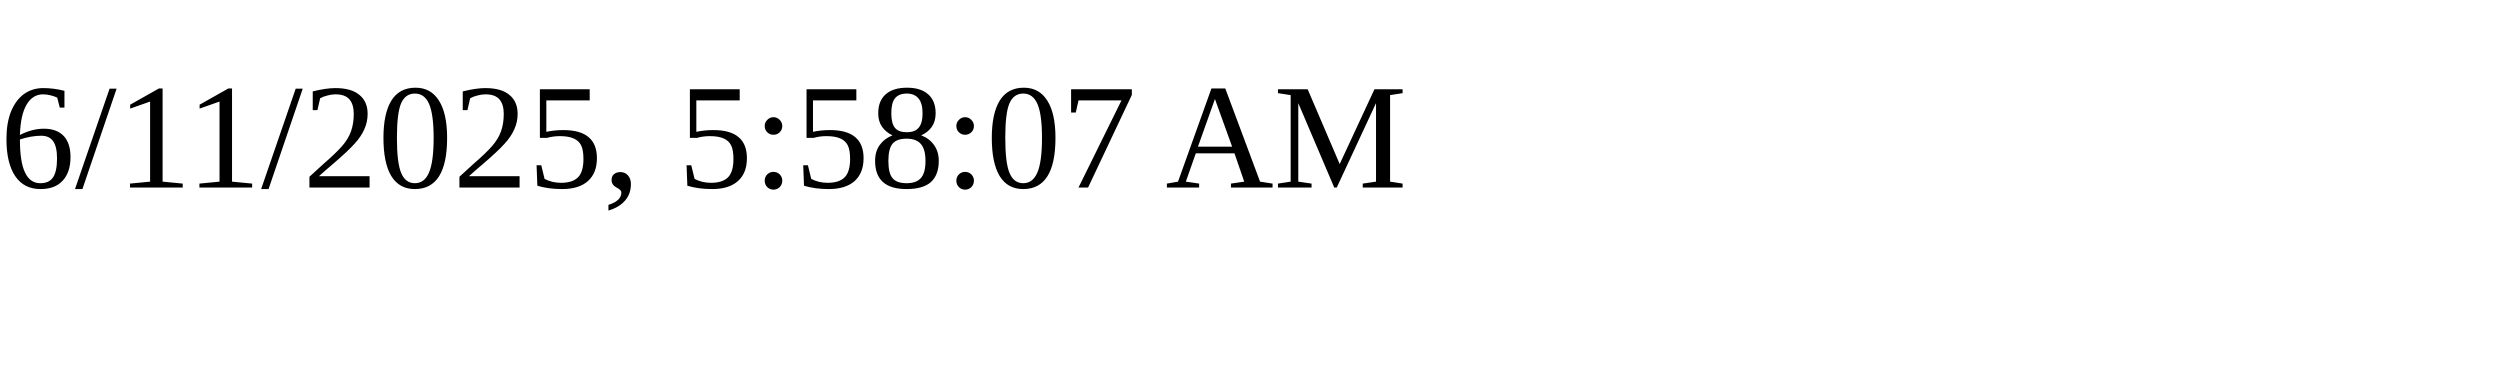
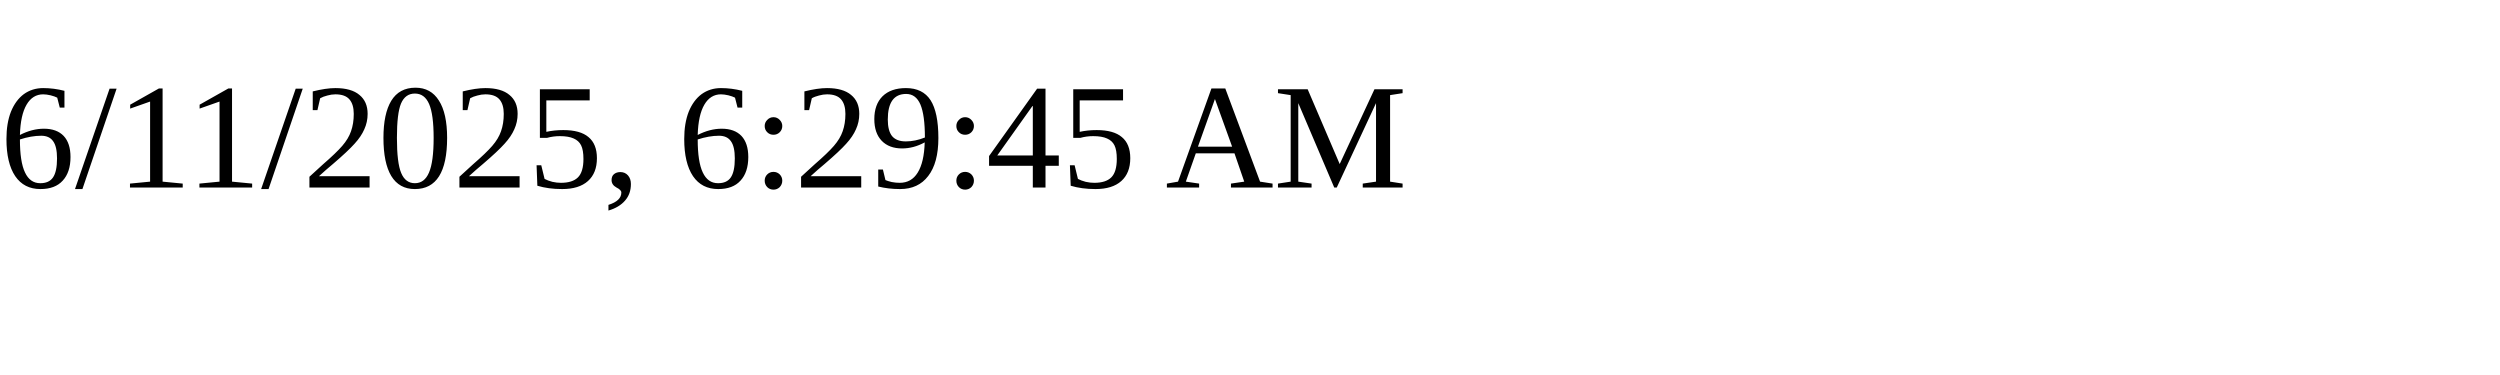
<svg xmlns="http://www.w3.org/2000/svg" height="30" width="200">
-   <text x="0" y="15">6/11/2025, 5:58:07 AM</text>
+   <text x="0" y="15">6/11/2025, 6:29:45 AM</text>
</svg>
